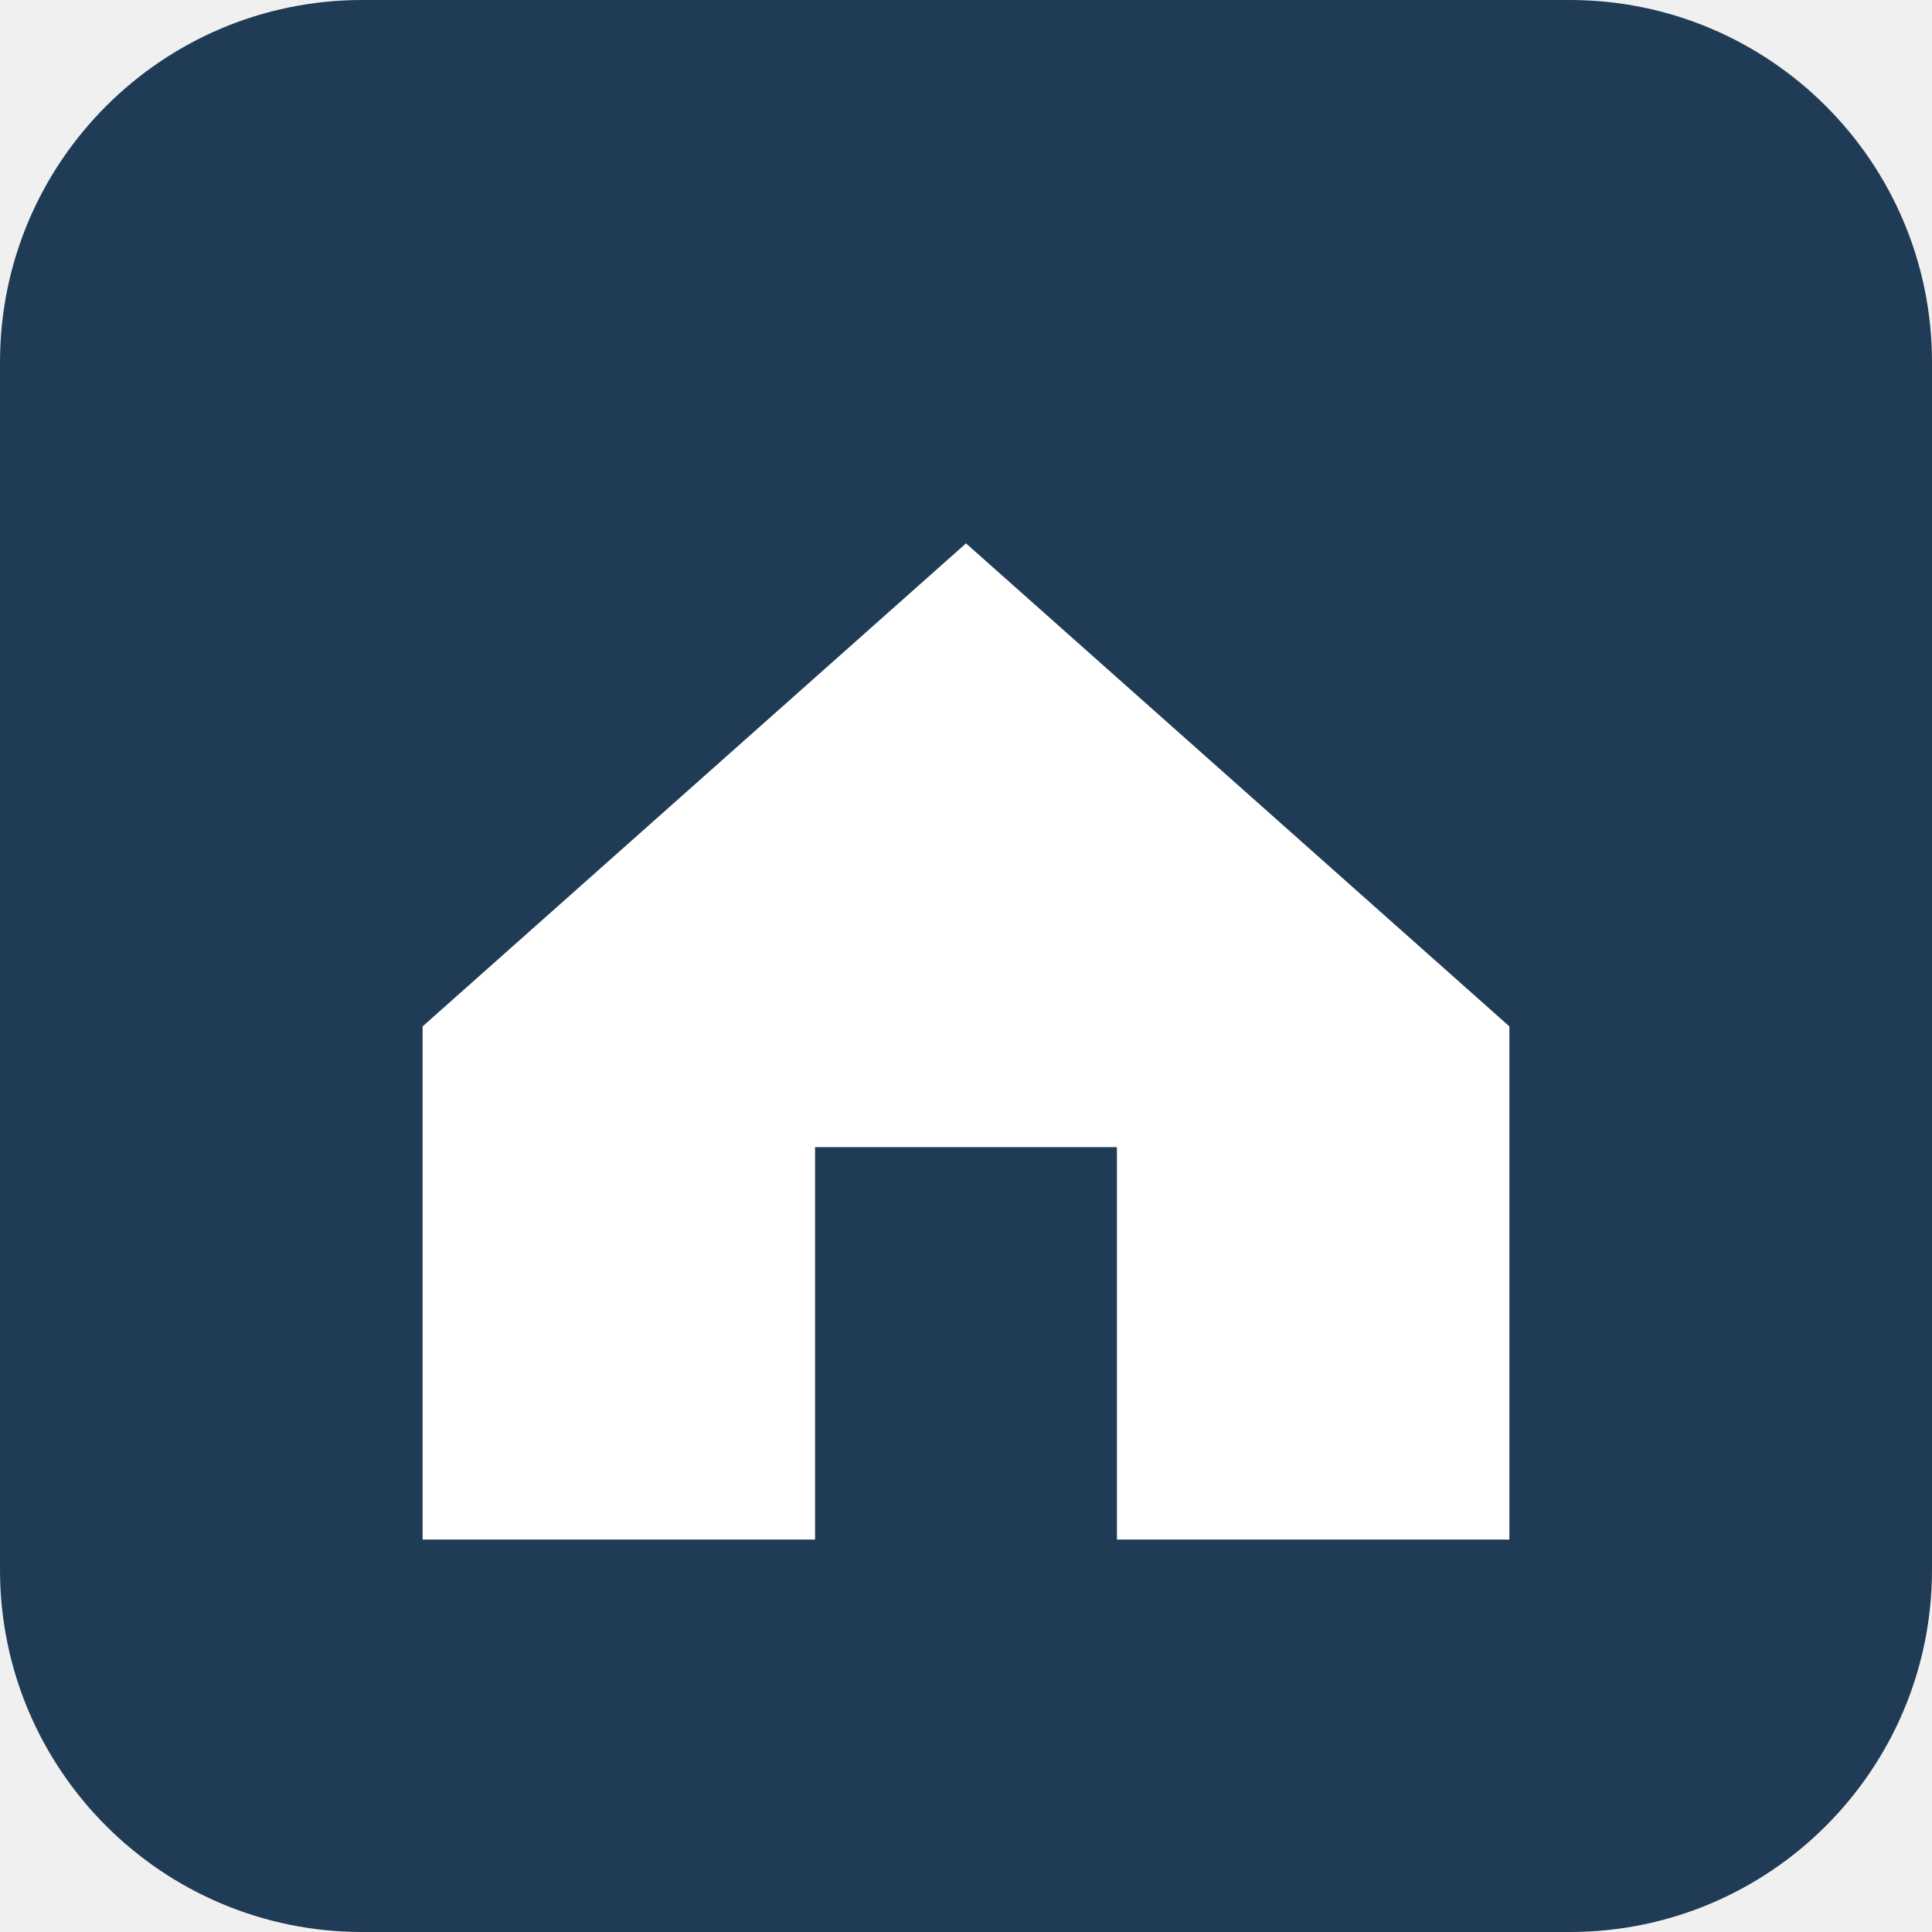
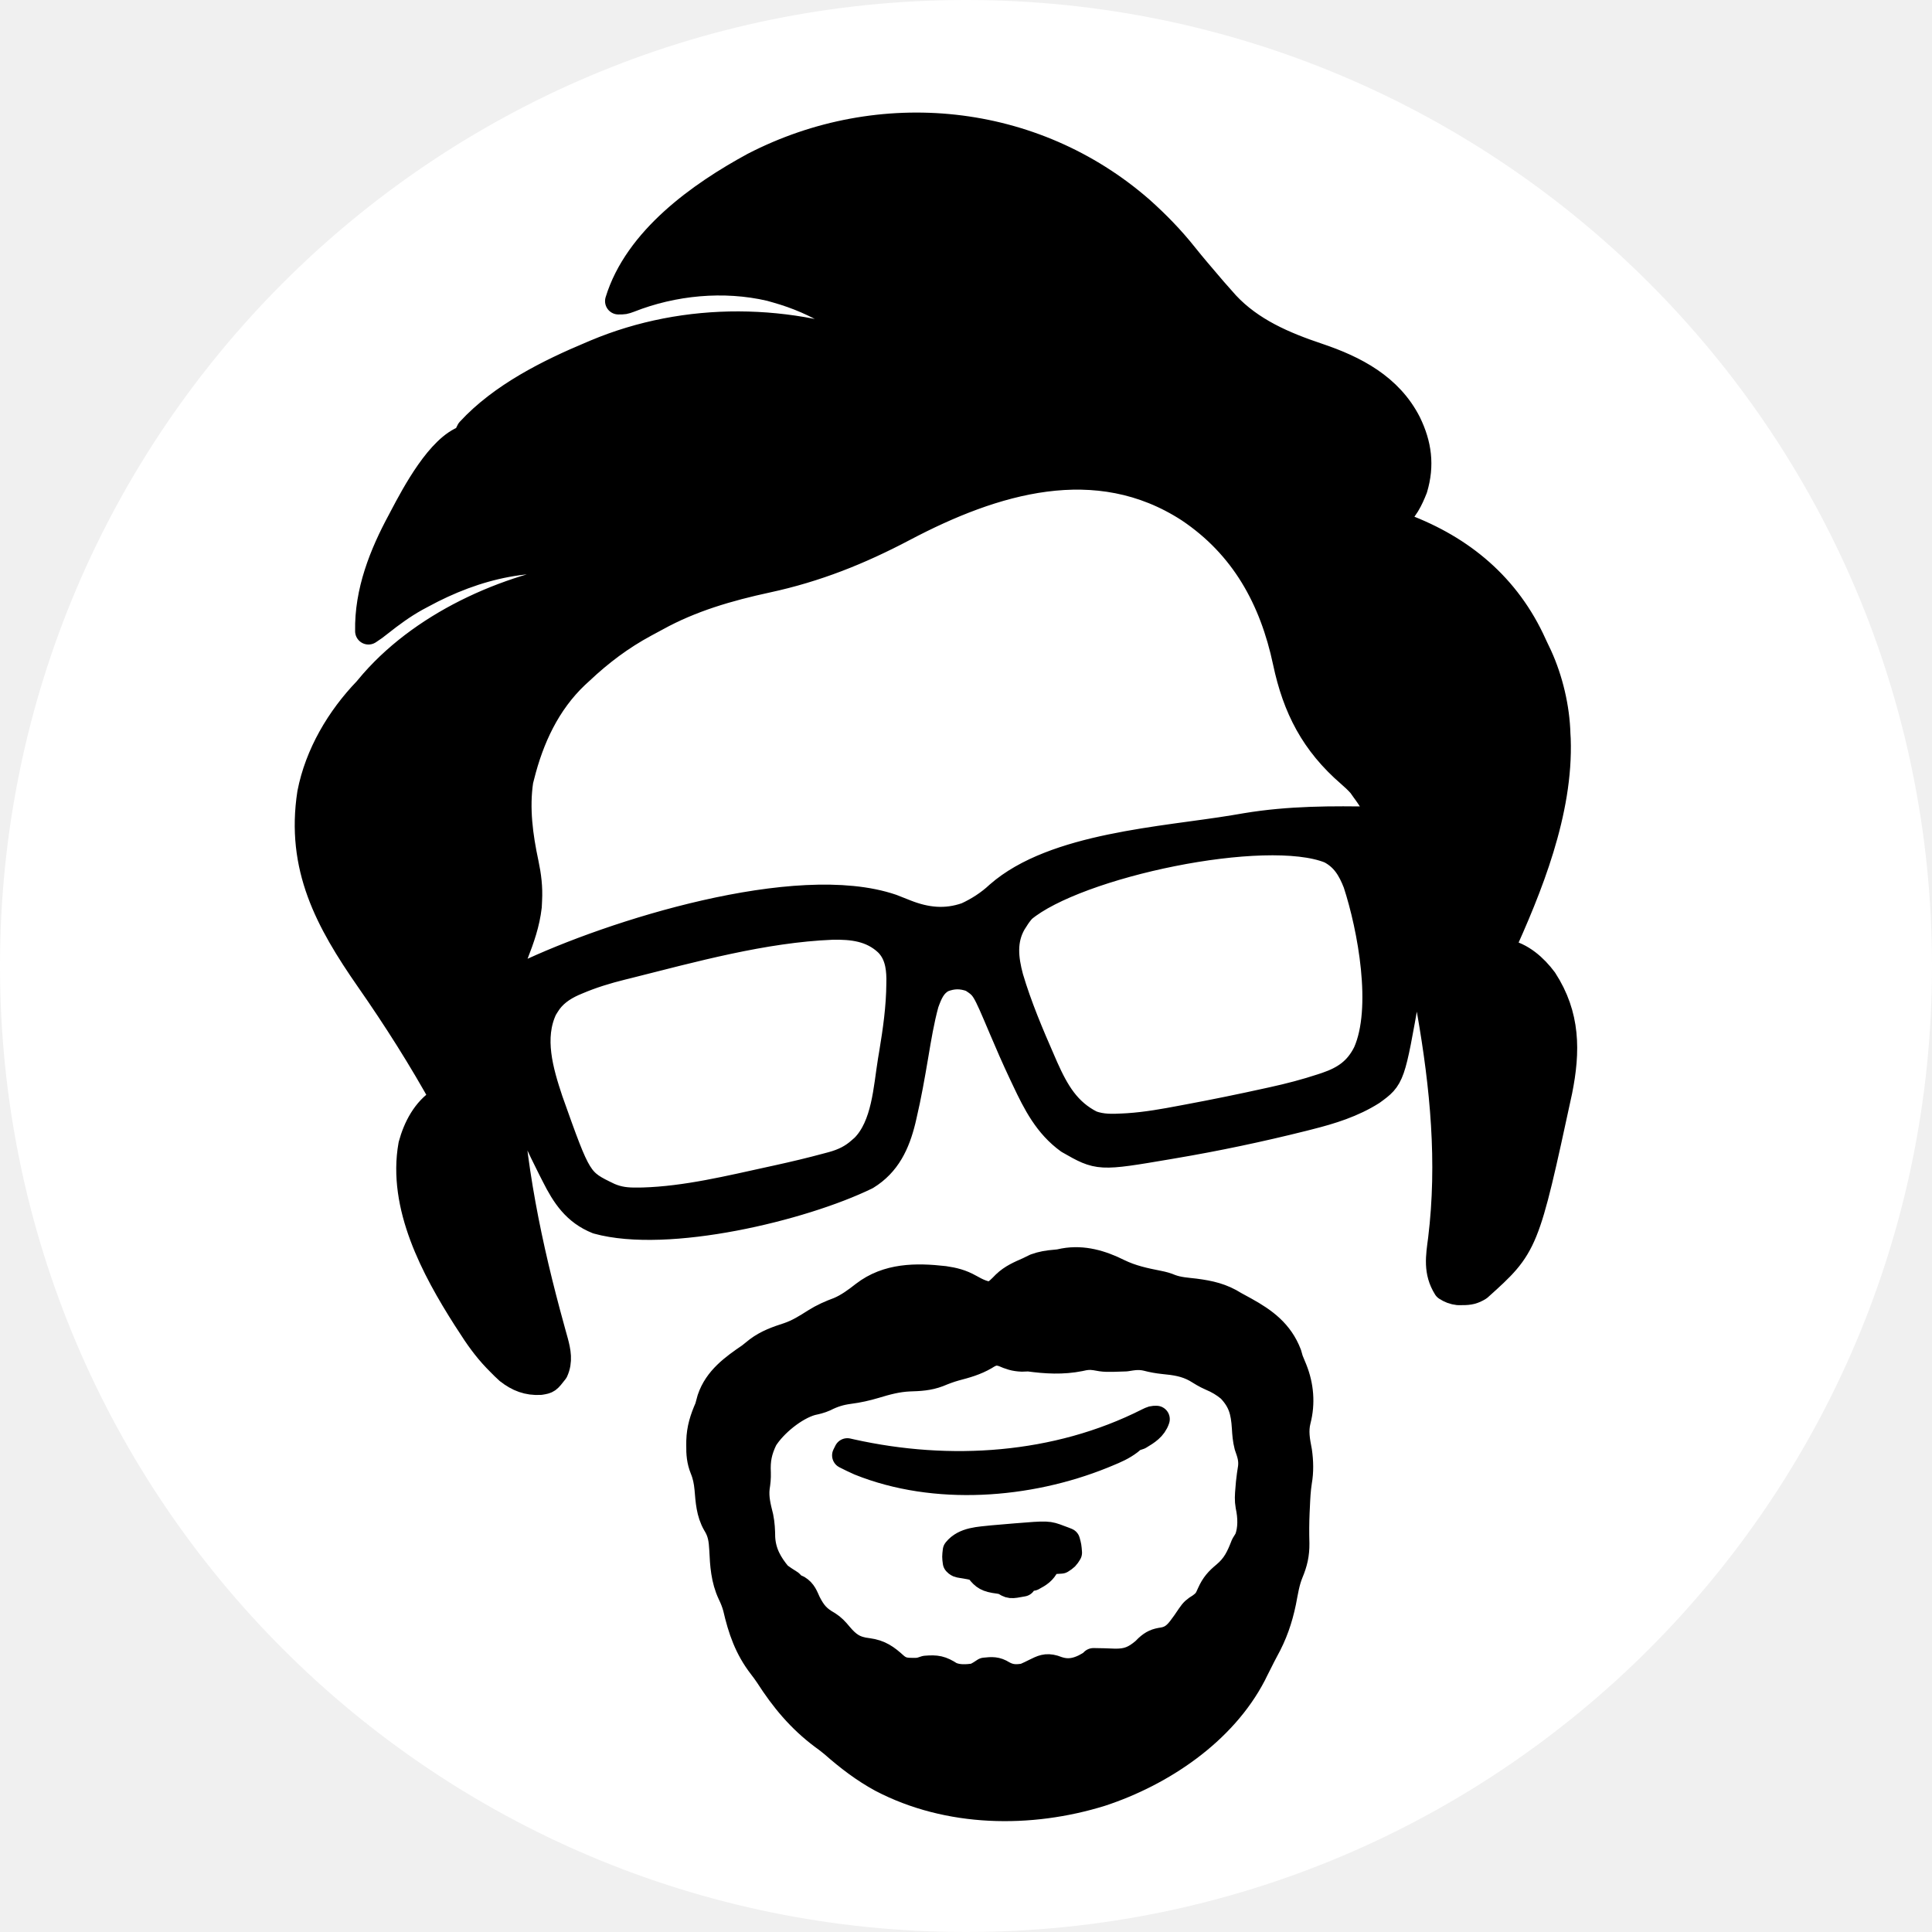
- <svg xmlns="http://www.w3.org/2000/svg" viewBox="0 0 64 64">
-   <rect width="64" height="64" rx="12" fill="#203b56" />
-   <path d="M14 34 32 18l18 16v17H37V38H27v13H14Z" fill="#fff" />
+ <svg xmlns="http://www.w3.org/2000/svg" width="64" height="64" viewBox="0 0 64 64" role="img" aria-label="The Curious Engineer favicon">
+   <circle cx="32.0" cy="32.0" r="32.0" fill="#FFFFFF" />
+   <g stroke="#000000" stroke-width="14" stroke-linejoin="round" stroke-linecap="round" fill="#000000" transform="translate(10.2469 4.16) scale(0.06320091)">
+     <path id="hair-and-glasses" d="M0 0 C8.33 7.438 16.032 15.344 22.98 24.094 C27.268 29.475 31.764 34.685 36.23 39.918 C36.893 40.695 37.556 41.473 38.238 42.273 C39.88 44.177 41.545 46.054 43.23 47.918 C43.722 48.475 44.213 49.032 44.719 49.605 C57.776 63.602 75.076 70.951 92.855 76.918 C112.259 83.439 130.387 92.909 140.043 111.855 C145.529 123.134 146.983 133.947 143.348 146.098 C141.186 151.554 138.21 158.164 133.008 161.227 C132.421 161.455 131.835 161.683 131.23 161.918 C131.23 162.578 131.23 163.238 131.23 163.918 C132.451 164.342 133.672 164.766 134.93 165.203 C165.748 176.097 190.187 195.315 204.538 225.108 C205.161 226.435 205.779 227.765 206.392 229.097 C207.127 230.694 207.892 232.278 208.66 233.859 C214.356 246.295 217.899 261.232 218.23 274.918 C218.256 275.338 218.256 275.338 218.383 277.465 C219.724 315.436 203.677 355.151 188.23 388.918 C188.691 388.984 188.691 388.984 191.02 389.316 C199.392 390.885 206.419 397.134 211.375 403.805 C223.427 422.34 223.444 440.961 219.23 461.918 C201.725 542.894 201.725 542.894 177.23 564.918 C174.325 566.731 172.139 567.191 168.73 567.168 C167.978 567.173 167.225 567.178 166.449 567.184 C163.942 566.883 162.361 566.264 160.23 564.918 C155.031 556.638 156.383 548.836 157.605 539.605 C162.525 499.228 158.703 459.758 151.73 419.855 C151.587 419.035 151.444 418.214 151.296 417.368 C149.259 405.81 146.859 394.356 144.23 382.918 C144.127 383.509 144.023 384.1 143.916 384.708 C142.819 390.941 141.714 397.171 140.605 403.401 C140.194 405.717 139.785 408.033 139.377 410.349 C131.544 454.888 131.544 454.888 121.211 462.383 C111.115 468.793 99.752 472.33 88.23 475.23 C87.09 475.52 85.95 475.81 84.775 476.109 C62.318 481.722 39.68 486.503 16.855 490.355 C16.122 490.481 15.388 490.607 14.632 490.736 C-21.959 496.953 -21.959 496.953 -37.77 487.918 C-48.988 479.808 -54.873 468.324 -60.645 456.043 C-61.158 454.964 -61.671 453.885 -62.2 452.773 C-65.903 444.924 -69.372 436.99 -72.746 428.995 C-81.831 407.514 -81.831 407.514 -88.52 403.105 C-94.004 401.102 -98.592 401.161 -103.957 403.293 C-109.081 406.177 -110.805 410.586 -112.77 415.918 C-115.226 424.888 -116.73 434.071 -118.274 443.232 C-120.072 453.845 -121.923 464.437 -124.395 474.918 C-124.576 475.704 -124.758 476.489 -124.945 477.299 C-127.932 489.457 -132.75 499.937 -143.832 506.73 C-177.532 523.151 -248.104 540.047 -284.77 529.918 C-296.193 525.341 -301.869 516.837 -307.207 506.168 C-307.5 505.594 -307.5 505.594 -308.981 502.692 C-314.907 490.991 -320.325 479.043 -325.703 467.083 C-326.034 466.347 -326.366 465.611 -326.707 464.853 C-327.332 463.462 -327.954 462.071 -328.574 460.678 C-330.66 456.027 -330.66 456.027 -331.77 454.918 C-329.896 499.849 -320.879 543.384 -308.919 586.624 C-308.814 587.009 -308.814 587.009 -308.283 588.96 C-307.892 590.392 -307.495 591.822 -307.09 593.25 C-305.656 598.549 -304.693 603.551 -307.02 608.668 C-310.862 613.609 -310.862 613.609 -314.746 614.238 C-321.29 614.576 -326.312 612.615 -331.485 608.58 C-333.123 607.1 -334.673 605.569 -336.207 603.98 C-336.764 603.412 -337.321 602.844 -337.895 602.258 C-343.286 596.616 -347.598 590.516 -351.77 583.918 C-352.41 582.938 -353.051 581.959 -353.711 580.949 C-370.27 554.991 -387.832 522.075 -382.109 490.246 C-379.652 481.181 -374.945 472.057 -366.77 466.918 C-366.11 466.918 -365.45 466.918 -364.77 466.918 C-376.891 444.924 -390.201 423.944 -404.556 403.355 C-425.821 372.78 -441.091 344.594 -435.113 305.891 C-431.154 285.549 -419.989 266.699 -405.77 251.918 C-404.617 250.569 -403.471 249.215 -402.332 247.855 C-374.082 215.68 -328.55 196.091 -286.77 190.918 C-285.125 190.857 -283.478 190.83 -281.832 190.855 C-281.06 190.864 -280.288 190.874 -279.492 190.883 C-279.208 190.889 -279.208 190.889 -277.77 190.918 C-277.77 190.258 -277.77 189.598 -277.77 188.918 C-279.393 188.455 -281.019 187.998 -282.645 187.543 C-283.549 187.288 -284.454 187.032 -285.387 186.77 C-316.99 178.814 -348.69 186.619 -376.77 201.918 C-377.828 202.484 -378.886 203.05 -379.977 203.633 C-386.819 207.444 -392.937 211.923 -399.055 216.781 C-401.77 218.918 -401.77 218.918 -404.77 220.918 C-405.18 200.278 -397.453 180.794 -387.77 162.918 C-387.458 162.326 -387.146 161.733 -386.825 161.123 C-380.469 149.056 -367.391 124.459 -353.77 119.918 C-353.087 118.593 -352.423 117.258 -351.77 115.918 C-334.934 97.645 -310.333 85.362 -287.77 75.918 C-287.43 75.774 -287.43 75.774 -285.713 75.043 C-238.093 55.022 -183.342 55.823 -135.77 74.918 C-151.545 59.06 -169.128 48.009 -190.77 41.918 C-191.91 41.596 -193.051 41.273 -194.227 40.941 C-218.506 35.312 -245.052 37.859 -268.117 46.965 C-270.77 47.918 -270.77 47.918 -273.77 47.918 C-263.898 15.692 -230.958 -7.762 -202.77 -23.082 C-136.571 -57.259 -56.341 -49.219 0 0 Z M-124.27 166.918 C-147.507 179.174 -170.168 188.247 -195.893 193.798 C-216.035 198.153 -235.787 203.858 -253.913 213.891 C-255.888 214.983 -257.878 216.043 -259.871 217.102 C-272.464 223.886 -283.349 232.082 -293.77 241.918 C-294.53 242.614 -295.291 243.31 -296.074 244.027 C-311.186 258.355 -319.794 276.993 -324.77 296.918 C-324.969 297.695 -325.169 298.473 -325.375 299.273 C-327.543 313.804 -325.591 328.37 -322.548 342.604 C-321.16 349.172 -320.412 355.208 -320.77 361.918 C-320.821 362.996 -320.873 364.073 -320.926 365.184 C-321.948 374.057 -324.703 381.894 -327.938 390.19 C-329.859 395.153 -331.295 399.607 -331.77 404.918 C-328.713 403.759 -325.762 402.453 -322.82 401.035 C-277.182 379.249 -180.209 348.721 -130.48 365.7 C-128.067 366.626 -125.667 367.578 -123.27 368.543 C-112.605 372.774 -102.277 373.945 -91.172 370.027 C-85.071 367.21 -79.428 363.575 -74.52 358.98 C-45.325 333.393 12.13 330.428 49.116 324.271 C51.149 323.931 53.182 323.585 55.214 323.238 C77.908 319.463 100.3 319.473 123.23 319.918 C123.087 318.647 122.944 317.375 122.796 316.065 C122.716 315.35 122.635 314.635 122.552 313.898 C122.153 311.439 121.327 309.776 119.918 307.73 C119.691 307.399 119.691 307.399 118.543 305.723 C118.11 305.127 117.677 304.532 117.23 303.918 C116.632 303.072 116.034 302.227 115.418 301.355 C113.557 299.281 111.709 297.544 109.605 295.73 C90.769 279.445 81.334 261.185 76.23 237.043 C69.198 203.939 53.996 176.152 25.23 156.918 C-23.252 125.556 -77.231 142.108 -124.27 166.918 Z M-61.82 366.637 C-63.364 368.322 -64.577 369.971 -65.77 371.918 C-65.967 372.226 -65.967 372.226 -66.969 373.785 C-72.216 382.954 -71.147 392.542 -68.501 402.447 C-64.047 417.495 -57.875 432.064 -51.582 446.418 C-51.108 447.508 -50.633 448.598 -50.145 449.722 C-44.468 462.392 -38.52 472.813 -25.859 479.156 C-20.362 481.16 -14.929 481.016 -9.188 480.699 C-8.359 480.653 -7.53 480.608 -6.676 480.561 C2.988 479.93 12.417 478.226 21.918 476.418 C22.854 476.244 23.79 476.069 24.754 475.889 C38.839 473.264 52.867 470.392 66.855 467.293 C67.659 467.117 68.463 466.942 69.291 466.761 C78.016 464.842 86.565 462.626 95.051 459.82 C95.795 459.575 96.538 459.329 97.305 459.076 C106.981 455.77 113.583 451.243 118.23 441.918 C128.589 418.611 120.646 376.263 113.039 352.98 C110.119 345.511 106.595 339.552 99.238 335.73 C65.403 322.039 -33.735 343.098 -61.82 366.637 Z M-269.582 396.168 C-270.355 396.358 -271.128 396.548 -271.925 396.744 C-280.019 398.75 -287.793 401.118 -295.469 404.402 C-296.116 404.676 -296.762 404.949 -297.429 405.231 C-303.202 407.822 -308.193 411.301 -311.52 416.793 C-311.713 417.101 -311.713 417.101 -312.691 418.66 C-320.042 434.054 -314.848 451.674 -309.77 466.918 C-294.685 509.337 -294.685 509.337 -278.664 517.023 C-273.686 519.171 -269.339 519.61 -263.957 519.543 C-262.98 519.534 -262.004 519.525 -260.998 519.515 C-238.185 518.847 -215.356 513.2 -193.145 508.355 C-192.724 508.264 -192.724 508.264 -190.593 507.8 C-181.638 505.837 -172.735 503.722 -163.887 501.32 C-163.147 501.123 -162.407 500.926 -161.645 500.723 C-155.846 499.109 -151.242 496.941 -146.77 492.918 C-146.213 492.429 -145.656 491.941 -145.082 491.438 C-133.965 480.182 -133.176 460.645 -130.77 445.918 C-130.569 444.725 -130.369 443.532 -130.162 442.303 C-128.139 430.118 -126.422 418.039 -126.332 405.668 C-126.322 404.794 -126.312 403.919 -126.302 403.018 C-126.398 396.007 -127.663 389.273 -132.895 384.168 C-141.059 376.592 -151.009 375.435 -161.73 375.66 C-197.78 377.137 -234.742 387.412 -269.582 396.168 Z " transform="translate(435.7695,44.08203)" />
+     <path id="goatee" d="M0 0 C6.778 3.307 13.562 4.762 20.906 6.203 C23.228 6.665 25.081 7.151 27.27 8.09 C31.399 9.632 35.702 9.866 40.062 10.375 C47.938 11.412 54.104 12.77 60.875 17.062 C62.644 18.031 64.414 19 66.186 19.964 C76.417 25.613 84.675 31.706 89 43 C89.144 43.505 89.144 43.505 89.875 46.062 C90.553 47.733 91.241 49.4 91.938 51.062 C95.347 59.593 96.135 68.726 93.812 77.688 C92.38 83.326 93.36 88.372 94.438 94 C95.184 99.225 95.317 104.546 94.402 109.754 C93.7 114.162 93.51 118.544 93.312 123 C93.267 123.929 93.222 124.857 93.175 125.814 C92.927 131.295 92.905 136.705 93.062 142.188 C93.119 147.972 92.104 152.298 89.883 157.609 C87.877 162.491 87.135 167.751 86.113 172.91 C84.197 182.102 81.479 189.933 76.884 198.206 C75.788 200.223 74.76 202.268 73.738 204.324 C72.993 205.8 72.247 207.275 71.5 208.75 C71.174 209.415 70.847 210.079 70.511 210.764 C54.799 241.113 22.526 262.616 -9.164 273.045 C-46.491 284.632 -89.168 284.003 -124.188 265.688 C-133.428 260.659 -141.614 254.397 -149.496 247.445 C-151.252 245.955 -153.075 244.605 -154.938 243.25 C-166.912 234.298 -175.595 223.806 -183.629 211.289 C-184.724 209.66 -185.888 208.076 -187.09 206.523 C-194.38 197.102 -197.721 187.339 -200.375 175.832 C-201.088 173.2 -202.004 170.949 -203.188 168.5 C-206.658 161.096 -207.139 153.455 -207.5 145.375 C-207.79 140.175 -208.3 136.295 -211.09 131.871 C-214.371 126.138 -214.699 119.938 -215.248 113.516 C-215.625 109.753 -216.22 106.55 -217.664 103.043 C-219.336 98.893 -219.625 95.195 -219.562 90.75 C-219.557 90.009 -219.552 89.269 -219.546 88.506 C-219.369 82.078 -217.702 76.93 -215.125 71.062 C-214.698 69.545 -214.28 68.024 -213.875 66.5 C-210.384 56.102 -201.821 49.988 -193.125 44.062 C-191.766 42.985 -190.411 41.902 -189.062 40.812 C-184.267 37.194 -178.85 35.259 -173.168 33.434 C-167.977 31.696 -163.659 28.983 -159.052 26.041 C-154.981 23.479 -150.959 21.704 -146.465 20.051 C-141.678 18.029 -137.471 14.9 -133.395 11.707 C-121.09 2.208 -106.168 2.146 -91.375 3.812 C-86.334 4.536 -82.423 5.536 -78.008 8.012 C-74.174 10.151 -70.587 12.035 -66.125 12.062 C-63.482 10.418 -61.572 8.508 -59.414 6.27 C-55.824 2.808 -51.645 1.047 -47.125 -0.938 C-46.537 -1.226 -46.537 -1.226 -43.562 -2.688 C-40.006 -3.981 -36.928 -4.445 -33.184 -4.754 C-31.125 -4.938 -31.125 -4.938 -28.562 -5.5 C-18.468 -7.312 -9.015 -4.49 0 0 Z M-70 44.312 C-74.995 47.229 -80.087 48.622 -85.656 50.086 C-88.737 50.953 -91.553 52.016 -94.5 53.25 C-99.593 55.183 -104.31 55.398 -109.723 55.562 C-115.992 55.847 -121.62 57.383 -127.604 59.193 C-132.129 60.55 -136.485 61.522 -141.188 62.125 C-145.955 62.758 -149.687 63.93 -153.969 66.086 C-156.247 67.118 -158.373 67.594 -160.812 68.125 C-169.799 70.636 -180.682 79.553 -185.609 87.438 C-188.58 93.599 -189.564 98.344 -189.223 105.168 C-189.131 107.891 -189.387 110.256 -189.812 112.938 C-190.448 118.387 -189.162 123.138 -187.863 128.418 C-187.123 132.075 -186.983 135.402 -186.938 139.125 C-186.506 147.093 -183.184 153.033 -178.125 159.062 C-176.168 160.458 -174.172 161.802 -172.125 163.062 C-171.465 163.722 -170.805 164.382 -170.125 165.062 C-169.489 165.305 -168.854 165.547 -168.199 165.797 C-165.15 167.657 -164.421 170.104 -162.938 173.312 C-160.083 178.881 -157.717 181.637 -152.324 184.668 C-149.853 186.235 -148.299 187.94 -146.438 190.188 C-141.914 195.575 -138.44 198 -131.375 198.812 C-125.156 199.641 -121.765 202.125 -117.184 206.285 C-114.272 208.799 -111.845 209.202 -108.125 209.188 C-107.444 209.19 -106.764 209.193 -106.062 209.195 C-104.125 209.062 -104.125 209.062 -101.125 208.062 C-95.38 207.584 -93.032 207.983 -88.113 211.16 C-84.022 213.017 -79.496 212.655 -75.125 212.062 C-72.375 210.562 -72.375 210.562 -70.125 209.062 C-66.295 208.652 -64.046 208.481 -60.75 210.562 C-56.849 212.792 -53.517 212.836 -49.125 212.062 C-47.245 211.244 -45.391 210.366 -43.562 209.438 C-39.962 207.647 -37.864 206.618 -33.938 207.75 C-33.305 207.973 -32.672 208.196 -32.02 208.426 C-26.887 210.151 -22.474 209.471 -17.688 207.125 C-14.384 205.321 -14.384 205.321 -13.125 204.062 C-9.442 204.104 -5.769 204.189 -2.09 204.365 C4.68 204.515 8.569 202.906 13.773 198.43 C14.017 198.183 14.017 198.183 15.25 196.938 C17.949 194.492 19.781 193.699 23.375 193.188 C29.128 192.219 31.601 188.623 34.875 184.062 C35.732 182.814 36.586 181.564 37.438 180.312 C39.193 177.74 40.074 176.942 42.875 175.25 C46.072 172.919 46.596 171.875 48.125 168.375 C50.075 164.045 52.213 161.637 55.875 158.625 C61.272 154.102 63.378 149.518 65.875 143.062 C66.473 142.093 67.071 141.124 67.688 140.125 C69.802 134.671 69.573 128.276 68.336 122.582 C67.779 119.537 67.975 116.894 68.25 113.812 C68.298 113.24 68.298 113.24 68.539 110.34 C68.814 107.657 69.198 105.035 69.625 102.375 C70.12 98.142 69.084 95.096 67.676 91.125 C66.822 87.858 66.605 84.853 66.406 81.497 C65.851 73.034 64.503 67.552 58.43 61.188 C55.28 58.568 52.225 56.766 48.457 55.18 C45.678 53.977 43.26 52.468 40.688 50.875 C35.067 47.758 29.738 47.057 23.398 46.434 C20.433 46.121 17.75 45.626 14.875 44.875 C10.928 43.932 7.905 44.391 3.875 45.062 C-7.036 45.446 -7.036 45.446 -12.211 44.496 C-15.254 44.043 -17.216 44.297 -20.188 45 C-29.213 46.82 -38.066 46.312 -47.125 45.062 C-48.28 45.104 -49.435 45.145 -50.625 45.188 C-54.365 45.054 -56.85 44.206 -60.23 42.719 C-64.264 41.322 -66.64 42.142 -70 44.312 Z " transform="translate(424.125,600.9375)" />
+     <path id="mouth" d="M0 0 C-1.497 4.491 -5.103 6.665 -9 9 C-9.99 9.33 -10.98 9.66 -12 10 C-12.706 10.599 -13.413 11.199 -14.141 11.816 C-17.776 14.593 -21.537 16.206 -25.75 17.938 C-26.172 18.111 -26.172 18.111 -28.306 18.991 C-67.29 34.736 -116.02 38.479 -155.562 22.566 C-158.077 21.434 -160.551 20.267 -163 19 C-162.67 18.34 -162.34 17.68 -162 17 C-161.379 17.141 -160.758 17.282 -160.118 17.427 C-108.437 28.957 -52.351 25.373 -4.527 1.215 C-2 0 -2 0 0 0 Z M-9 5 C-8.67 5.66 -8.34 6.32 -8 7 C-7.67 6.34 -7.34 5.68 -7 5 C-7.66 5 -8.32 5 -9 5 Z M-150 22 C-149.34 22.33 -149.34 22.33 -146 24 C-146 23.34 -146 22.68 -146 22 C-147.32 22 -148.64 22 -150 22 Z " transform="translate(444,678)" />
+     <path id="under-lip" d="M0 0 C0.754 0.278 1.508 0.557 2.285 0.844 C2.558 0.952 2.558 0.952 3.938 1.5 C4.688 4.25 4.688 4.25 4.938 7.5 C3.438 9.875 3.438 9.875 0.938 11.5 C-2.812 11.75 -2.812 11.75 -6.062 11.5 C-6.269 12.242 -6.475 12.985 -6.688 13.75 C-8.494 17.363 -10.543 18.599 -14.062 20.5 C-15.382 20.5 -16.702 20.5 -18.062 20.5 C-18.228 20.995 -18.228 20.995 -19.062 23.5 C-25.688 24.75 -25.688 24.75 -29.062 22.5 C-30.7 22.18 -32.347 21.914 -34 21.688 C-38.91 20.804 -39.967 19.37 -43.062 15.5 C-45.674 14.707 -48.219 14.255 -50.918 13.859 C-53.062 13.5 -53.062 13.5 -54.062 12.5 C-54.438 9.688 -54.438 9.688 -54.062 6.5 C-49.584 0.941 -41.724 0.922 -35.062 0.154 C-32.022 -0.136 -28.982 -0.388 -25.938 -0.625 C-24.918 -0.711 -23.898 -0.798 -22.848 -0.887 C-5.921 -2.256 -5.921 -2.256 0 0 Z " transform="translate(393.0625,740.5)" />
+   </g>
</svg>
